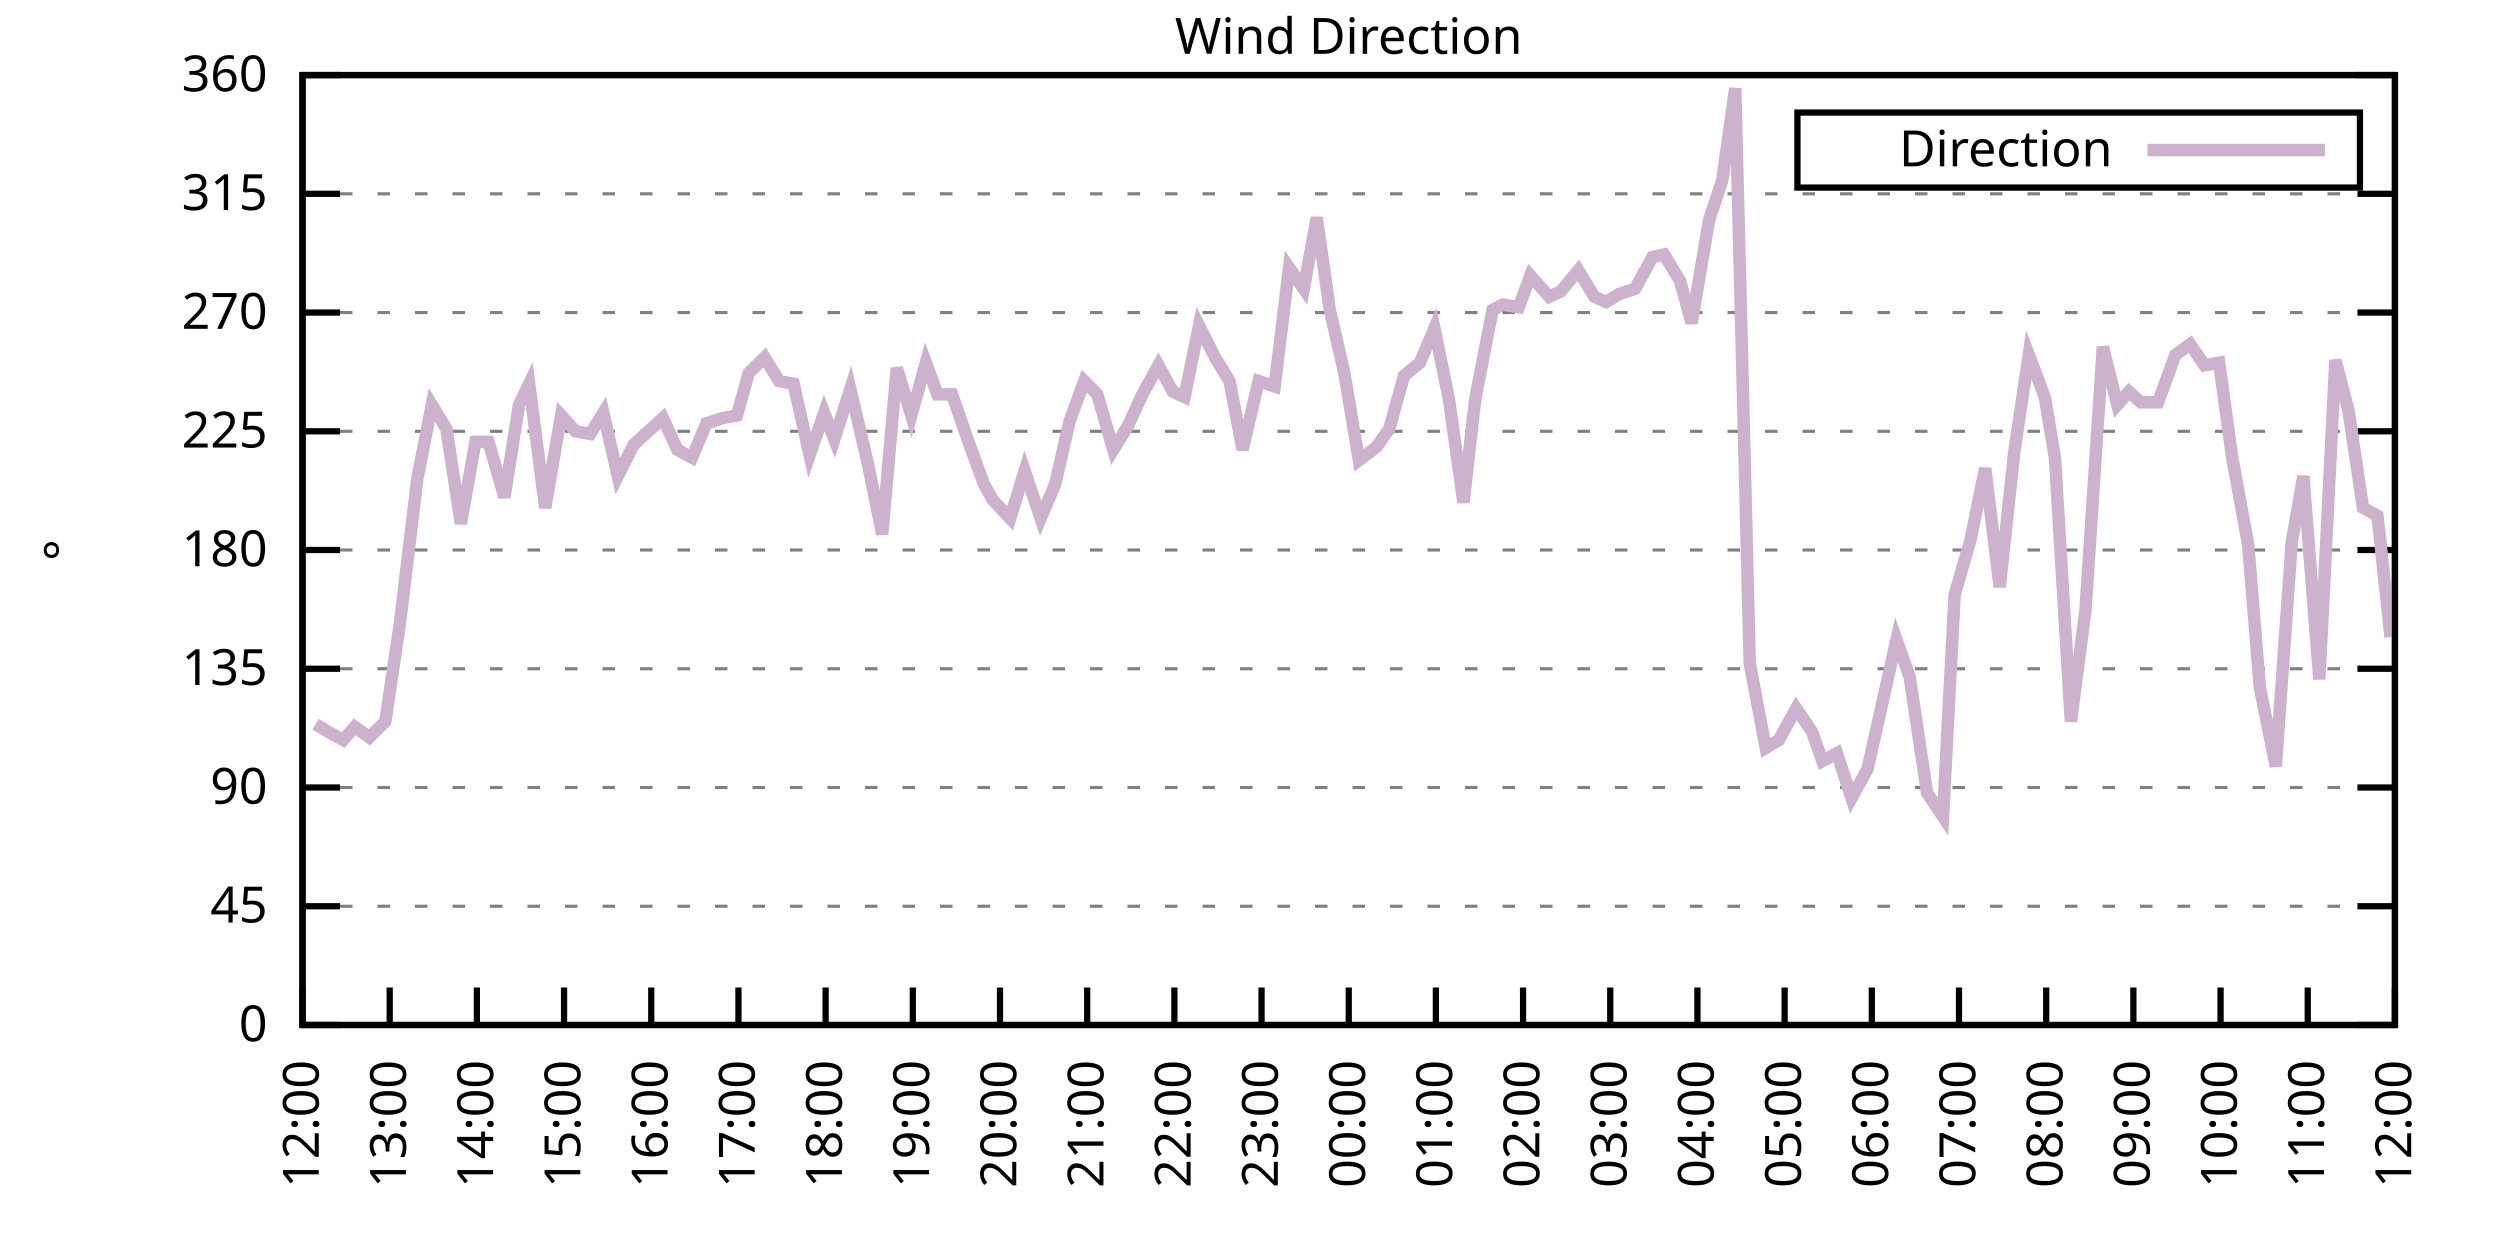
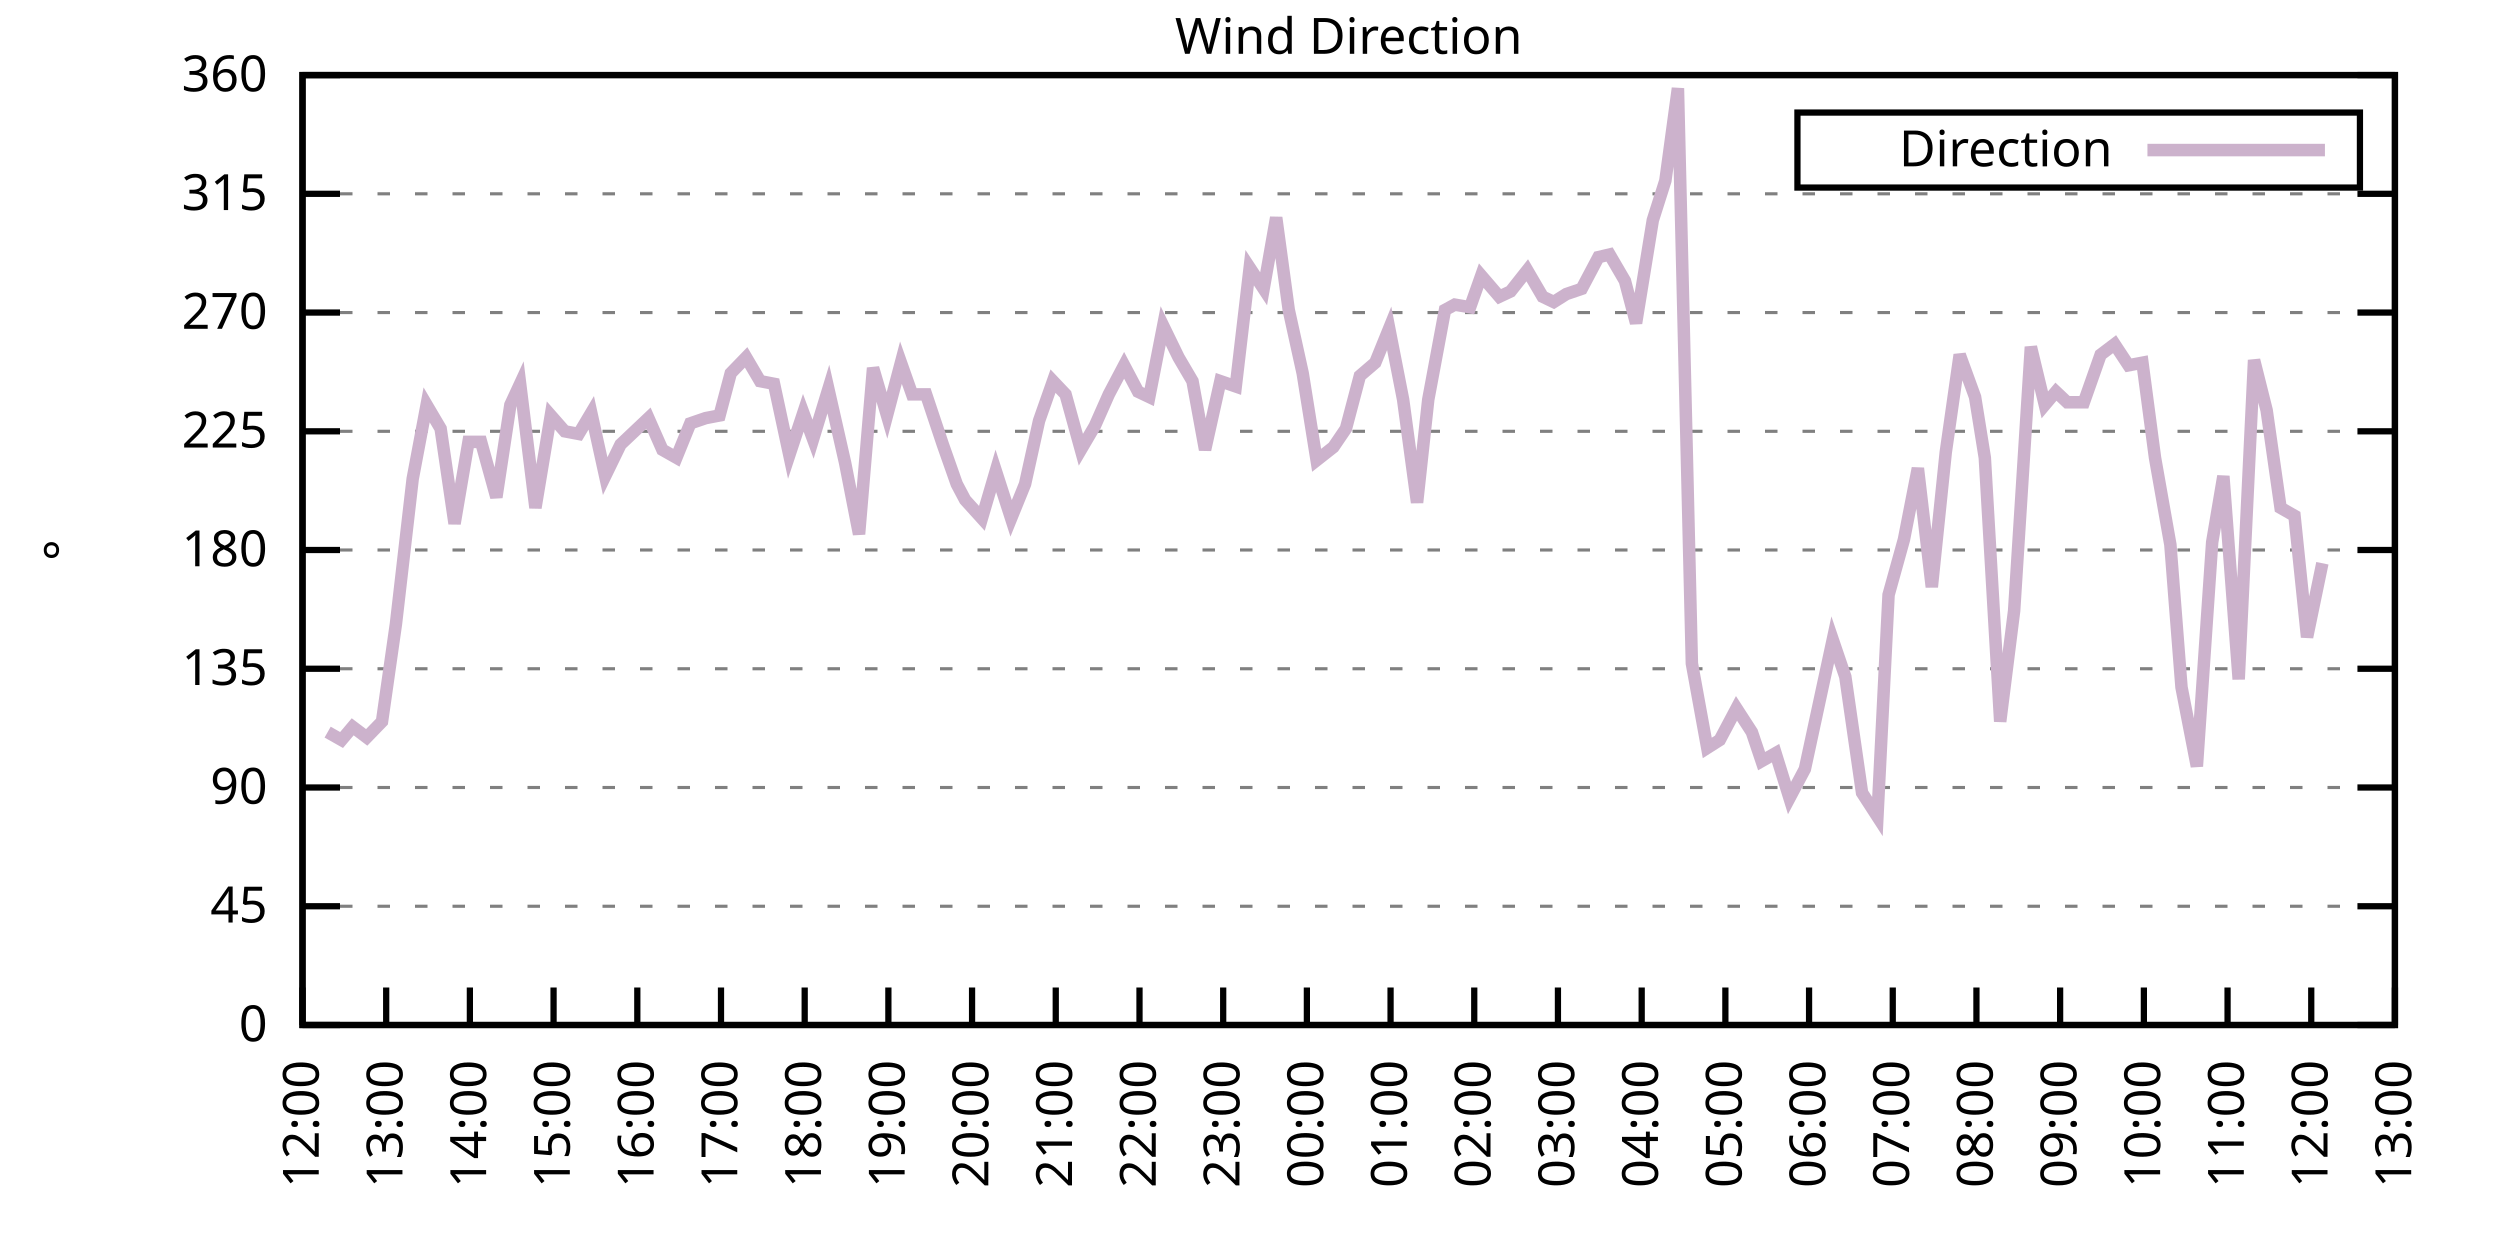
<svg xmlns="http://www.w3.org/2000/svg" xmlns:xlink="http://www.w3.org/1999/xlink" width="400" height="200" viewBox="0 0 400 200">
  <g id="gnuplot_canvas">
    <rect x="0" y="0" width="400" height="200" fill="none" />
    <defs>
      <circle id="gpDot" r="0.5" stroke-width="0.5" stroke="currentColor" />
      <path id="gpPt0" stroke-width="0.333" stroke="currentColor" d="M-1,0 h2 M0,-1 v2" />
      <path id="gpPt1" stroke-width="0.333" stroke="currentColor" d="M-1,-1 L1,1 M1,-1 L-1,1" />
      <path id="gpPt2" stroke-width="0.333" stroke="currentColor" d="M-1,0 L1,0 M0,-1 L0,1 M-1,-1 L1,1 M-1,1 L1,-1" />
      <rect id="gpPt3" stroke-width="0.333" stroke="currentColor" x="-1" y="-1" width="2" height="2" />
      <rect id="gpPt4" stroke-width="0.333" stroke="currentColor" fill="currentColor" x="-1" y="-1" width="2" height="2" />
      <circle id="gpPt5" stroke-width="0.333" stroke="currentColor" cx="0" cy="0" r="1" />
      <use xlink:href="#gpPt5" id="gpPt6" fill="currentColor" stroke="none" />
      <path id="gpPt7" stroke-width="0.333" stroke="currentColor" d="M0,-1.33 L-1.33,0.67 L1.33,0.67 z" />
      <use xlink:href="#gpPt7" id="gpPt8" fill="currentColor" stroke="none" />
      <use xlink:href="#gpPt7" id="gpPt9" stroke="currentColor" transform="rotate(180)" />
      <use xlink:href="#gpPt9" id="gpPt10" fill="currentColor" stroke="none" />
      <use xlink:href="#gpPt3" id="gpPt11" stroke="currentColor" transform="rotate(45)" />
      <use xlink:href="#gpPt11" id="gpPt12" fill="currentColor" stroke="none" />
      <path id="gpPt13" stroke-width="0.333" stroke="currentColor" d="M0,1.330 L1.265,0.411 L0.782,-1.067 L-0.782,-1.076 L-1.265,0.411 z" />
      <use xlink:href="#gpPt13" id="gpPt14" fill="currentColor" stroke="none" />
      <filter id="textbox" filterUnits="objectBoundingBox" x="0" y="0" height="1" width="1">
        <feFlood flood-color="white" flood-opacity="1" result="bgnd" />
        <feComposite in="SourceGraphic" in2="bgnd" operator="atop" />
      </filter>
      <filter id="greybox" filterUnits="objectBoundingBox" x="0" y="0" height="1" width="1">
        <feFlood flood-color="lightgrey" flood-opacity="1" result="grey" />
        <feComposite in="SourceGraphic" in2="grey" operator="atop" />
      </filter>
    </defs>
    <g fill="none" color="white" stroke="currentColor" stroke-width="1.00" stroke-linecap="butt" stroke-linejoin="miter">
</g>
    <g fill="none" color="black" stroke="currentColor" stroke-width="1.00" stroke-linecap="butt" stroke-linejoin="miter">
      <g stroke="none" shape-rendering="crispEdges">
        <polygon fill="rgb(255, 255, 255)" points="48.40,164.00 383.18,164.00 383.18,12.02 48.40,12.02 " />
      </g>
    </g>
    <g fill="none" color="black" stroke="currentColor" stroke-width="1.00" stroke-linecap="butt" stroke-linejoin="miter">
</g>
    <g fill="none" color="black" stroke="black" stroke-width="0.50" stroke-linecap="butt" stroke-linejoin="miter">
</g>
    <g fill="none" color="gray" stroke="currentColor" stroke-width="0.50" stroke-linecap="butt" stroke-linejoin="miter">
      <path stroke="gray" stroke-dasharray="2,4" class="gridline" d="M48.40,164.00 L383.19,164.00  " />
    </g>
    <g fill="none" color="gray" stroke="gray" stroke-width="1.00" stroke-linecap="butt" stroke-linejoin="miter">
</g>
    <g fill="none" color="black" stroke="currentColor" stroke-width="1.00" stroke-linecap="butt" stroke-linejoin="miter">
      <path stroke="black" d="M48.40,164.00 L54.40,164.00 M383.19,164.00 L377.19,164.00  " />
      <g transform="translate(42.80,166.60)" stroke="none" fill="black" font-family="Sans" font-size="8.00" text-anchor="end">
        <text>
          <tspan font-family="Sans"> 0</tspan>
        </text>
      </g>
    </g>
    <g fill="none" color="black" stroke="currentColor" stroke-width="1.00" stroke-linecap="butt" stroke-linejoin="miter">
</g>
    <g fill="none" color="black" stroke="black" stroke-width="0.50" stroke-linecap="butt" stroke-linejoin="miter">
</g>
    <g fill="none" color="gray" stroke="currentColor" stroke-width="0.50" stroke-linecap="butt" stroke-linejoin="miter">
      <path stroke="gray" stroke-dasharray="2,4" class="gridline" d="M48.40,145.00 L383.19,145.00  " />
    </g>
    <g fill="none" color="gray" stroke="gray" stroke-width="1.00" stroke-linecap="butt" stroke-linejoin="miter">
</g>
    <g fill="none" color="black" stroke="currentColor" stroke-width="1.00" stroke-linecap="butt" stroke-linejoin="miter">
      <path stroke="black" d="M48.40,145.00 L54.40,145.00 M383.19,145.00 L377.19,145.00  " />
      <g transform="translate(42.80,147.60)" stroke="none" fill="black" font-family="Sans" font-size="8.00" text-anchor="end">
        <text>
          <tspan font-family="Sans"> 45</tspan>
        </text>
      </g>
    </g>
    <g fill="none" color="black" stroke="currentColor" stroke-width="1.00" stroke-linecap="butt" stroke-linejoin="miter">
</g>
    <g fill="none" color="black" stroke="black" stroke-width="0.50" stroke-linecap="butt" stroke-linejoin="miter">
</g>
    <g fill="none" color="gray" stroke="currentColor" stroke-width="0.50" stroke-linecap="butt" stroke-linejoin="miter">
      <path stroke="gray" stroke-dasharray="2,4" class="gridline" d="M48.40,126.00 L383.19,126.00  " />
    </g>
    <g fill="none" color="gray" stroke="gray" stroke-width="1.00" stroke-linecap="butt" stroke-linejoin="miter">
</g>
    <g fill="none" color="black" stroke="currentColor" stroke-width="1.00" stroke-linecap="butt" stroke-linejoin="miter">
      <path stroke="black" d="M48.40,126.00 L54.40,126.00 M383.19,126.00 L377.19,126.00  " />
      <g transform="translate(42.80,128.60)" stroke="none" fill="black" font-family="Sans" font-size="8.00" text-anchor="end">
        <text>
          <tspan font-family="Sans"> 90</tspan>
        </text>
      </g>
    </g>
    <g fill="none" color="black" stroke="currentColor" stroke-width="1.00" stroke-linecap="butt" stroke-linejoin="miter">
</g>
    <g fill="none" color="black" stroke="black" stroke-width="0.50" stroke-linecap="butt" stroke-linejoin="miter">
</g>
    <g fill="none" color="gray" stroke="currentColor" stroke-width="0.50" stroke-linecap="butt" stroke-linejoin="miter">
      <path stroke="gray" stroke-dasharray="2,4" class="gridline" d="M48.40,107.00 L383.19,107.00  " />
    </g>
    <g fill="none" color="gray" stroke="gray" stroke-width="1.00" stroke-linecap="butt" stroke-linejoin="miter">
</g>
    <g fill="none" color="black" stroke="currentColor" stroke-width="1.00" stroke-linecap="butt" stroke-linejoin="miter">
      <path stroke="black" d="M48.40,107.00 L54.40,107.00 M383.19,107.00 L377.19,107.00  " />
      <g transform="translate(42.80,109.60)" stroke="none" fill="black" font-family="Sans" font-size="8.00" text-anchor="end">
        <text>
          <tspan font-family="Sans"> 135</tspan>
        </text>
      </g>
    </g>
    <g fill="none" color="black" stroke="currentColor" stroke-width="1.00" stroke-linecap="butt" stroke-linejoin="miter">
</g>
    <g fill="none" color="black" stroke="black" stroke-width="0.50" stroke-linecap="butt" stroke-linejoin="miter">
</g>
    <g fill="none" color="gray" stroke="currentColor" stroke-width="0.50" stroke-linecap="butt" stroke-linejoin="miter">
      <path stroke="gray" stroke-dasharray="2,4" class="gridline" d="M48.40,88.00 L383.19,88.00  " />
    </g>
    <g fill="none" color="gray" stroke="gray" stroke-width="1.00" stroke-linecap="butt" stroke-linejoin="miter">
</g>
    <g fill="none" color="black" stroke="currentColor" stroke-width="1.00" stroke-linecap="butt" stroke-linejoin="miter">
      <path stroke="black" d="M48.40,88.00 L54.40,88.00 M383.19,88.00 L377.19,88.00  " />
      <g transform="translate(42.80,90.60)" stroke="none" fill="black" font-family="Sans" font-size="8.00" text-anchor="end">
        <text>
          <tspan font-family="Sans"> 180</tspan>
        </text>
      </g>
    </g>
    <g fill="none" color="black" stroke="currentColor" stroke-width="1.00" stroke-linecap="butt" stroke-linejoin="miter">
</g>
    <g fill="none" color="black" stroke="black" stroke-width="0.50" stroke-linecap="butt" stroke-linejoin="miter">
</g>
    <g fill="none" color="gray" stroke="currentColor" stroke-width="0.50" stroke-linecap="butt" stroke-linejoin="miter">
      <path stroke="gray" stroke-dasharray="2,4" class="gridline" d="M48.40,69.01 L383.19,69.01  " />
    </g>
    <g fill="none" color="gray" stroke="gray" stroke-width="1.00" stroke-linecap="butt" stroke-linejoin="miter">
</g>
    <g fill="none" color="black" stroke="currentColor" stroke-width="1.00" stroke-linecap="butt" stroke-linejoin="miter">
      <path stroke="black" d="M48.40,69.01 L54.40,69.01 M383.19,69.01 L377.19,69.01  " />
      <g transform="translate(42.80,71.61)" stroke="none" fill="black" font-family="Sans" font-size="8.00" text-anchor="end">
        <text>
          <tspan font-family="Sans"> 225</tspan>
        </text>
      </g>
    </g>
    <g fill="none" color="black" stroke="currentColor" stroke-width="1.00" stroke-linecap="butt" stroke-linejoin="miter">
</g>
    <g fill="none" color="black" stroke="black" stroke-width="0.50" stroke-linecap="butt" stroke-linejoin="miter">
</g>
    <g fill="none" color="gray" stroke="currentColor" stroke-width="0.50" stroke-linecap="butt" stroke-linejoin="miter">
      <path stroke="gray" stroke-dasharray="2,4" class="gridline" d="M48.40,50.01 L383.19,50.01  " />
    </g>
    <g fill="none" color="gray" stroke="gray" stroke-width="1.00" stroke-linecap="butt" stroke-linejoin="miter">
</g>
    <g fill="none" color="black" stroke="currentColor" stroke-width="1.00" stroke-linecap="butt" stroke-linejoin="miter">
      <path stroke="black" d="M48.40,50.01 L54.40,50.01 M383.19,50.01 L377.19,50.01  " />
      <g transform="translate(42.80,52.61)" stroke="none" fill="black" font-family="Sans" font-size="8.00" text-anchor="end">
        <text>
          <tspan font-family="Sans"> 270</tspan>
        </text>
      </g>
    </g>
    <g fill="none" color="black" stroke="currentColor" stroke-width="1.00" stroke-linecap="butt" stroke-linejoin="miter">
</g>
    <g fill="none" color="black" stroke="black" stroke-width="0.50" stroke-linecap="butt" stroke-linejoin="miter">
</g>
    <g fill="none" color="gray" stroke="currentColor" stroke-width="0.50" stroke-linecap="butt" stroke-linejoin="miter">
      <path stroke="gray" stroke-dasharray="2,4" class="gridline" d="M48.40,31.01 L383.19,31.01  " />
    </g>
    <g fill="none" color="gray" stroke="gray" stroke-width="1.00" stroke-linecap="butt" stroke-linejoin="miter">
</g>
    <g fill="none" color="black" stroke="currentColor" stroke-width="1.00" stroke-linecap="butt" stroke-linejoin="miter">
      <path stroke="black" d="M48.40,31.01 L54.40,31.01 M383.19,31.01 L377.19,31.01  " />
      <g transform="translate(42.80,33.61)" stroke="none" fill="black" font-family="Sans" font-size="8.00" text-anchor="end">
        <text>
          <tspan font-family="Sans"> 315</tspan>
        </text>
      </g>
    </g>
    <g fill="none" color="black" stroke="currentColor" stroke-width="1.00" stroke-linecap="butt" stroke-linejoin="miter">
</g>
    <g fill="none" color="black" stroke="black" stroke-width="0.50" stroke-linecap="butt" stroke-linejoin="miter">
</g>
    <g fill="none" color="gray" stroke="currentColor" stroke-width="0.50" stroke-linecap="butt" stroke-linejoin="miter">
      <path stroke="gray" stroke-dasharray="2,4" class="gridline" d="M48.40,12.01 L383.19,12.01  " />
    </g>
    <g fill="none" color="gray" stroke="gray" stroke-width="1.00" stroke-linecap="butt" stroke-linejoin="miter">
</g>
    <g fill="none" color="black" stroke="currentColor" stroke-width="1.00" stroke-linecap="butt" stroke-linejoin="miter">
      <path stroke="black" d="M48.40,12.01 L54.40,12.01 M383.19,12.01 L377.19,12.01  " />
      <g transform="translate(42.80,14.61)" stroke="none" fill="black" font-family="Sans" font-size="8.00" text-anchor="end">
        <text>
          <tspan font-family="Sans"> 360</tspan>
        </text>
      </g>
    </g>
    <g fill="none" color="black" stroke="currentColor" stroke-width="1.00" stroke-linecap="butt" stroke-linejoin="miter">
      <path stroke="black" d="M48.40,164.00 L48.40,158.00  " />
      <g transform="translate(51.00,169.60) rotate(270.00)" stroke="none" fill="black" font-family="Sans" font-size="8.00" text-anchor="end">
        <text>
          <tspan font-family="Sans">12:00</tspan>
        </text>
      </g>
    </g>
    <g fill="none" color="black" stroke="currentColor" stroke-width="1.00" stroke-linecap="butt" stroke-linejoin="miter">
-       <path stroke="black" d="M62.35,164.00 L62.35,158.00  " />
-       <g transform="translate(64.95,169.60) rotate(270.00)" stroke="none" fill="black" font-family="Sans" font-size="8.00" text-anchor="end">
+       <path stroke="black" d="M61.79,164.00 L61.79,158.00  " />
+       <g transform="translate(64.39,169.60) rotate(270.00)" stroke="none" fill="black" font-family="Sans" font-size="8.00" text-anchor="end">
        <text>
          <tspan font-family="Sans">13:00</tspan>
        </text>
      </g>
    </g>
    <g fill="none" color="black" stroke="currentColor" stroke-width="1.00" stroke-linecap="butt" stroke-linejoin="miter">
-       <path stroke="black" d="M76.30,164.00 L76.30,158.00  " />
-       <g transform="translate(78.90,169.60) rotate(270.00)" stroke="none" fill="black" font-family="Sans" font-size="8.00" text-anchor="end">
+       <path stroke="black" d="M75.18,164.00 L75.18,158.00  " />
+       <g transform="translate(77.78,169.60) rotate(270.00)" stroke="none" fill="black" font-family="Sans" font-size="8.00" text-anchor="end">
        <text>
          <tspan font-family="Sans">14:00</tspan>
        </text>
      </g>
    </g>
    <g fill="none" color="black" stroke="currentColor" stroke-width="1.00" stroke-linecap="butt" stroke-linejoin="miter">
-       <path stroke="black" d="M90.25,164.00 L90.25,158.00  " />
-       <g transform="translate(92.85,169.60) rotate(270.00)" stroke="none" fill="black" font-family="Sans" font-size="8.00" text-anchor="end">
+       <path stroke="black" d="M88.57,164.00 L88.57,158.00  " />
+       <g transform="translate(91.17,169.60) rotate(270.00)" stroke="none" fill="black" font-family="Sans" font-size="8.00" text-anchor="end">
        <text>
          <tspan font-family="Sans">15:00</tspan>
        </text>
      </g>
    </g>
    <g fill="none" color="black" stroke="currentColor" stroke-width="1.00" stroke-linecap="butt" stroke-linejoin="miter">
-       <path stroke="black" d="M104.20,164.00 L104.20,158.00  " />
-       <g transform="translate(106.80,169.60) rotate(270.00)" stroke="none" fill="black" font-family="Sans" font-size="8.00" text-anchor="end">
+       <path stroke="black" d="M101.97,164.00 L101.97,158.00  " />
+       <g transform="translate(104.57,169.60) rotate(270.00)" stroke="none" fill="black" font-family="Sans" font-size="8.00" text-anchor="end">
        <text>
          <tspan font-family="Sans">16:00</tspan>
        </text>
      </g>
    </g>
    <g fill="none" color="black" stroke="currentColor" stroke-width="1.00" stroke-linecap="butt" stroke-linejoin="miter">
-       <path stroke="black" d="M118.15,164.00 L118.15,158.00  " />
-       <g transform="translate(120.75,169.60) rotate(270.00)" stroke="none" fill="black" font-family="Sans" font-size="8.00" text-anchor="end">
+       <path stroke="black" d="M115.36,164.00 L115.36,158.00  " />
+       <g transform="translate(117.96,169.60) rotate(270.00)" stroke="none" fill="black" font-family="Sans" font-size="8.00" text-anchor="end">
        <text>
          <tspan font-family="Sans">17:00</tspan>
        </text>
      </g>
    </g>
    <g fill="none" color="black" stroke="currentColor" stroke-width="1.00" stroke-linecap="butt" stroke-linejoin="miter">
-       <path stroke="black" d="M132.10,164.00 L132.10,158.00  " />
-       <g transform="translate(134.70,169.60) rotate(270.00)" stroke="none" fill="black" font-family="Sans" font-size="8.00" text-anchor="end">
+       <path stroke="black" d="M128.75,164.00 L128.75,158.00  " />
+       <g transform="translate(131.35,169.60) rotate(270.00)" stroke="none" fill="black" font-family="Sans" font-size="8.00" text-anchor="end">
        <text>
          <tspan font-family="Sans">18:00</tspan>
        </text>
      </g>
    </g>
    <g fill="none" color="black" stroke="currentColor" stroke-width="1.00" stroke-linecap="butt" stroke-linejoin="miter">
-       <path stroke="black" d="M146.05,164.00 L146.05,158.00  " />
-       <g transform="translate(148.65,169.60) rotate(270.00)" stroke="none" fill="black" font-family="Sans" font-size="8.00" text-anchor="end">
+       <path stroke="black" d="M142.14,164.00 L142.14,158.00  " />
+       <g transform="translate(144.74,169.60) rotate(270.00)" stroke="none" fill="black" font-family="Sans" font-size="8.00" text-anchor="end">
        <text>
          <tspan font-family="Sans">19:00</tspan>
        </text>
      </g>
    </g>
    <g fill="none" color="black" stroke="currentColor" stroke-width="1.00" stroke-linecap="butt" stroke-linejoin="miter">
-       <path stroke="black" d="M160.00,164.00 L160.00,158.00  " />
-       <g transform="translate(162.60,169.60) rotate(270.00)" stroke="none" fill="black" font-family="Sans" font-size="8.00" text-anchor="end">
+       <path stroke="black" d="M155.53,164.00 L155.53,158.00  " />
+       <g transform="translate(158.13,169.60) rotate(270.00)" stroke="none" fill="black" font-family="Sans" font-size="8.00" text-anchor="end">
        <text>
          <tspan font-family="Sans">20:00</tspan>
        </text>
      </g>
    </g>
    <g fill="none" color="black" stroke="currentColor" stroke-width="1.00" stroke-linecap="butt" stroke-linejoin="miter">
-       <path stroke="black" d="M173.95,164.00 L173.95,158.00  " />
-       <g transform="translate(176.55,169.60) rotate(270.00)" stroke="none" fill="black" font-family="Sans" font-size="8.00" text-anchor="end">
+       <path stroke="black" d="M168.92,164.00 L168.92,158.00  " />
+       <g transform="translate(171.52,169.60) rotate(270.00)" stroke="none" fill="black" font-family="Sans" font-size="8.00" text-anchor="end">
        <text>
          <tspan font-family="Sans">21:00</tspan>
        </text>
      </g>
    </g>
    <g fill="none" color="black" stroke="currentColor" stroke-width="1.00" stroke-linecap="butt" stroke-linejoin="miter">
-       <path stroke="black" d="M187.90,164.00 L187.90,158.00  " />
-       <g transform="translate(190.50,169.60) rotate(270.00)" stroke="none" fill="black" font-family="Sans" font-size="8.00" text-anchor="end">
+       <path stroke="black" d="M182.32,164.00 L182.32,158.00  " />
+       <g transform="translate(184.92,169.60) rotate(270.00)" stroke="none" fill="black" font-family="Sans" font-size="8.00" text-anchor="end">
        <text>
          <tspan font-family="Sans">22:00</tspan>
        </text>
      </g>
    </g>
    <g fill="none" color="black" stroke="currentColor" stroke-width="1.00" stroke-linecap="butt" stroke-linejoin="miter">
-       <path stroke="black" d="M201.85,164.00 L201.85,158.00  " />
-       <g transform="translate(204.45,169.60) rotate(270.00)" stroke="none" fill="black" font-family="Sans" font-size="8.00" text-anchor="end">
+       <path stroke="black" d="M195.71,164.00 L195.71,158.00  " />
+       <g transform="translate(198.31,169.60) rotate(270.00)" stroke="none" fill="black" font-family="Sans" font-size="8.00" text-anchor="end">
        <text>
          <tspan font-family="Sans">23:00</tspan>
        </text>
      </g>
    </g>
    <g fill="none" color="black" stroke="currentColor" stroke-width="1.00" stroke-linecap="butt" stroke-linejoin="miter">
-       <path stroke="black" d="M215.80,164.00 L215.80,158.00  " />
-       <g transform="translate(218.40,169.60) rotate(270.00)" stroke="none" fill="black" font-family="Sans" font-size="8.00" text-anchor="end">
+       <path stroke="black" d="M209.10,164.00 L209.10,158.00  " />
+       <g transform="translate(211.70,169.60) rotate(270.00)" stroke="none" fill="black" font-family="Sans" font-size="8.00" text-anchor="end">
        <text>
          <tspan font-family="Sans">00:00</tspan>
        </text>
      </g>
    </g>
    <g fill="none" color="black" stroke="currentColor" stroke-width="1.00" stroke-linecap="butt" stroke-linejoin="miter">
-       <path stroke="black" d="M229.74,164.00 L229.74,158.00  " />
-       <g transform="translate(232.34,169.60) rotate(270.00)" stroke="none" fill="black" font-family="Sans" font-size="8.00" text-anchor="end">
+       <path stroke="black" d="M222.49,164.00 L222.49,158.00  " />
+       <g transform="translate(225.09,169.60) rotate(270.00)" stroke="none" fill="black" font-family="Sans" font-size="8.00" text-anchor="end">
        <text>
          <tspan font-family="Sans">01:00</tspan>
        </text>
      </g>
    </g>
    <g fill="none" color="black" stroke="currentColor" stroke-width="1.00" stroke-linecap="butt" stroke-linejoin="miter">
-       <path stroke="black" d="M243.69,164.00 L243.69,158.00  " />
-       <g transform="translate(246.29,169.60) rotate(270.00)" stroke="none" fill="black" font-family="Sans" font-size="8.00" text-anchor="end">
+       <path stroke="black" d="M235.88,164.00 L235.88,158.00  " />
+       <g transform="translate(238.48,169.60) rotate(270.00)" stroke="none" fill="black" font-family="Sans" font-size="8.00" text-anchor="end">
        <text>
          <tspan font-family="Sans">02:00</tspan>
        </text>
      </g>
    </g>
    <g fill="none" color="black" stroke="currentColor" stroke-width="1.00" stroke-linecap="butt" stroke-linejoin="miter">
-       <path stroke="black" d="M257.64,164.00 L257.64,158.00  " />
-       <g transform="translate(260.24,169.60) rotate(270.00)" stroke="none" fill="black" font-family="Sans" font-size="8.00" text-anchor="end">
+       <path stroke="black" d="M249.27,164.00 L249.27,158.00  " />
+       <g transform="translate(251.87,169.60) rotate(270.00)" stroke="none" fill="black" font-family="Sans" font-size="8.00" text-anchor="end">
        <text>
          <tspan font-family="Sans">03:00</tspan>
        </text>
      </g>
    </g>
    <g fill="none" color="black" stroke="currentColor" stroke-width="1.00" stroke-linecap="butt" stroke-linejoin="miter">
-       <path stroke="black" d="M271.59,164.00 L271.59,158.00  " />
-       <g transform="translate(274.19,169.60) rotate(270.00)" stroke="none" fill="black" font-family="Sans" font-size="8.00" text-anchor="end">
+       <path stroke="black" d="M262.67,164.00 L262.67,158.00  " />
+       <g transform="translate(265.27,169.60) rotate(270.00)" stroke="none" fill="black" font-family="Sans" font-size="8.00" text-anchor="end">
        <text>
          <tspan font-family="Sans">04:00</tspan>
        </text>
      </g>
    </g>
    <g fill="none" color="black" stroke="currentColor" stroke-width="1.00" stroke-linecap="butt" stroke-linejoin="miter">
-       <path stroke="black" d="M285.54,164.00 L285.54,158.00  " />
-       <g transform="translate(288.14,169.60) rotate(270.00)" stroke="none" fill="black" font-family="Sans" font-size="8.00" text-anchor="end">
+       <path stroke="black" d="M276.06,164.00 L276.06,158.00  " />
+       <g transform="translate(278.66,169.60) rotate(270.00)" stroke="none" fill="black" font-family="Sans" font-size="8.00" text-anchor="end">
        <text>
          <tspan font-family="Sans">05:00</tspan>
        </text>
      </g>
    </g>
    <g fill="none" color="black" stroke="currentColor" stroke-width="1.00" stroke-linecap="butt" stroke-linejoin="miter">
-       <path stroke="black" d="M299.49,164.00 L299.49,158.00  " />
-       <g transform="translate(302.09,169.60) rotate(270.00)" stroke="none" fill="black" font-family="Sans" font-size="8.00" text-anchor="end">
+       <path stroke="black" d="M289.45,164.00 L289.45,158.00  " />
+       <g transform="translate(292.05,169.60) rotate(270.00)" stroke="none" fill="black" font-family="Sans" font-size="8.00" text-anchor="end">
        <text>
          <tspan font-family="Sans">06:00</tspan>
        </text>
      </g>
    </g>
    <g fill="none" color="black" stroke="currentColor" stroke-width="1.00" stroke-linecap="butt" stroke-linejoin="miter">
-       <path stroke="black" d="M313.44,164.00 L313.44,158.00  " />
-       <g transform="translate(316.04,169.60) rotate(270.00)" stroke="none" fill="black" font-family="Sans" font-size="8.00" text-anchor="end">
+       <path stroke="black" d="M302.84,164.00 L302.84,158.00  " />
+       <g transform="translate(305.44,169.60) rotate(270.00)" stroke="none" fill="black" font-family="Sans" font-size="8.00" text-anchor="end">
        <text>
          <tspan font-family="Sans">07:00</tspan>
        </text>
      </g>
    </g>
    <g fill="none" color="black" stroke="currentColor" stroke-width="1.00" stroke-linecap="butt" stroke-linejoin="miter">
-       <path stroke="black" d="M327.39,164.00 L327.39,158.00  " />
-       <g transform="translate(329.99,169.60) rotate(270.00)" stroke="none" fill="black" font-family="Sans" font-size="8.00" text-anchor="end">
+       <path stroke="black" d="M316.23,164.00 L316.23,158.00  " />
+       <g transform="translate(318.83,169.60) rotate(270.00)" stroke="none" fill="black" font-family="Sans" font-size="8.00" text-anchor="end">
        <text>
          <tspan font-family="Sans">08:00</tspan>
        </text>
      </g>
    </g>
    <g fill="none" color="black" stroke="currentColor" stroke-width="1.00" stroke-linecap="butt" stroke-linejoin="miter">
-       <path stroke="black" d="M341.34,164.00 L341.34,158.00  " />
-       <g transform="translate(343.94,169.60) rotate(270.00)" stroke="none" fill="black" font-family="Sans" font-size="8.00" text-anchor="end">
+       <path stroke="black" d="M329.62,164.00 L329.62,158.00  " />
+       <g transform="translate(332.22,169.60) rotate(270.00)" stroke="none" fill="black" font-family="Sans" font-size="8.00" text-anchor="end">
        <text>
          <tspan font-family="Sans">09:00</tspan>
        </text>
      </g>
    </g>
    <g fill="none" color="black" stroke="currentColor" stroke-width="1.00" stroke-linecap="butt" stroke-linejoin="miter">
-       <path stroke="black" d="M355.29,164.00 L355.29,158.00  " />
-       <g transform="translate(357.89,169.60) rotate(270.00)" stroke="none" fill="black" font-family="Sans" font-size="8.00" text-anchor="end">
+       <path stroke="black" d="M343.02,164.00 L343.02,158.00  " />
+       <g transform="translate(345.62,169.60) rotate(270.00)" stroke="none" fill="black" font-family="Sans" font-size="8.00" text-anchor="end">
        <text>
          <tspan font-family="Sans">10:00</tspan>
        </text>
      </g>
    </g>
    <g fill="none" color="black" stroke="currentColor" stroke-width="1.00" stroke-linecap="butt" stroke-linejoin="miter">
-       <path stroke="black" d="M369.24,164.00 L369.24,158.00  " />
-       <g transform="translate(371.84,169.60) rotate(270.00)" stroke="none" fill="black" font-family="Sans" font-size="8.00" text-anchor="end">
+       <path stroke="black" d="M356.41,164.00 L356.41,158.00  " />
+       <g transform="translate(359.01,169.60) rotate(270.00)" stroke="none" fill="black" font-family="Sans" font-size="8.00" text-anchor="end">
        <text>
          <tspan font-family="Sans">11:00</tspan>
+         </text>
+       </g>
+     </g>
+     <g fill="none" color="black" stroke="currentColor" stroke-width="1.00" stroke-linecap="butt" stroke-linejoin="miter">
+       <path stroke="black" d="M369.80,164.00 L369.80,158.00  " />
+       <g transform="translate(372.40,169.60) rotate(270.00)" stroke="none" fill="black" font-family="Sans" font-size="8.00" text-anchor="end">
+         <text>
+           <tspan font-family="Sans">12:00</tspan>
        </text>
      </g>
    </g>
    <g fill="none" color="black" stroke="currentColor" stroke-width="1.00" stroke-linecap="butt" stroke-linejoin="miter">
      <path stroke="black" d="M383.19,164.00 L383.19,158.00  " />
      <g transform="translate(385.79,169.60) rotate(270.00)" stroke="none" fill="black" font-family="Sans" font-size="8.00" text-anchor="end">
        <text>
-           <tspan font-family="Sans">12:00</tspan>
+           <tspan font-family="Sans">13:00</tspan>
        </text>
      </g>
    </g>
    <g fill="none" color="black" stroke="currentColor" stroke-width="1.00" stroke-linecap="butt" stroke-linejoin="miter">
</g>
    <g fill="none" color="black" stroke="currentColor" stroke-width="1.00" stroke-linecap="butt" stroke-linejoin="miter">
      <path stroke="black" d="M48.40,12.01 L48.40,164.00 L383.19,164.00 L383.19,12.01 L48.40,12.01 Z  " />
    </g>
    <g fill="none" color="black" stroke="currentColor" stroke-width="1.00" stroke-linecap="butt" stroke-linejoin="miter">
</g>
    <g fill="none" color="black" stroke="currentColor" stroke-width="1.00" stroke-linecap="butt" stroke-linejoin="miter">
      <path stroke="black" d="M287.59,30.01 L287.59,18.01 L377.59,18.01 L377.59,30.01 L287.59,30.01 Z  " />
    </g>
    <g id="Wind_direction_plot_1">
      <g fill="none" color="white" stroke="black" stroke-width="2.00" stroke-linecap="butt" stroke-linejoin="miter">
</g>
      <g fill="none" color="black" stroke="currentColor" stroke-width="2.00" stroke-linecap="butt" stroke-linejoin="miter">
        <g transform="translate(337.99,26.61)" stroke="none" fill="black" font-family="Sans" font-size="8.00" text-anchor="end">
          <text>
            <tspan font-family="Sans">Direction</tspan>
          </text>
        </g>
      </g>
      <g fill="none" color="black" stroke="currentColor" stroke-width="2.00" stroke-linecap="butt" stroke-linejoin="miter">
-         <path stroke="rgb(204, 178, 204)" d="M343.59,24.01 L371.99,24.01 M50.49,115.87 L52.58,117.14 L54.91,118.40 L56.77,116.29 L59.09,117.98 L61.65,115.45   L63.98,99.83 L66.77,76.61 L69.09,64.78 L71.42,68.58 L73.74,83.78 L76.07,70.70 L78.16,70.70 L80.72,79.56   L83.04,64.78 L84.67,61.41 L87.23,81.25 L89.78,66.47 L92.11,69.01 L94.43,69.43 L96.53,66.05 L98.85,76.18   L101.41,71.12 L103.73,69.01 L106.06,66.90 L108.38,71.96 L110.71,73.23 L113.03,67.74 L115.59,66.90 L117.92,66.47   L119.78,59.72 L122.33,57.18 L124.66,60.98 L126.98,61.41 L129.54,72.81 L131.87,66.05 L133.49,70.27 L136.05,62.25   L138.84,74.07 L141.16,85.47 L143.49,58.87 L145.81,66.47 L148.14,58.03 L150.00,63.10 L152.32,63.10 L155.11,71.12   L157.44,77.45 L158.83,79.98 L161.62,82.94 L163.95,75.34 L166.51,82.94 L168.83,77.45 L171.16,67.32 L173.48,60.98   L175.57,63.10 L178.13,71.96 L180.46,68.16 L182.78,63.10 L185.34,58.45 L187.66,62.67 L189.52,63.52 L191.85,52.12   L194.41,57.18 L196.73,60.98 L198.82,71.96 L201.38,60.98 L203.94,61.83 L206.26,42.83 L208.59,46.21 L210.68,34.81   L212.77,49.59 L215.10,59.72 L217.42,73.65 L220.21,71.54 L222.30,68.58 L224.63,60.14 L227.19,58.03 L229.51,52.54   L231.84,63.94 L234.16,80.41 L236.02,63.94 L238.81,49.59 L240.44,48.74 L243.00,49.16 L244.86,44.10 L247.88,47.47   L249.74,46.63 L252.53,43.25 L255.09,47.47 L256.95,48.32 L259.04,47.05 L261.60,46.21 L264.39,41.14 L266.25,40.72   L268.80,44.94 L270.66,51.70 L273.45,35.23 L275.55,28.90 L277.64,14.12 L279.96,106.16 L282.52,119.67 L284.61,118.40   L287.40,113.34 L289.96,117.14 L291.59,121.78 L293.91,120.51 L296.24,127.69 L298.80,123.05 L303.44,102.36 L305.54,108.27   L308.33,126.85 L310.88,130.65 L312.74,95.18 L315.30,86.32 L317.63,74.92 L319.95,93.92 L322.28,72.38 L324.60,56.76   L327.16,63.52 L328.79,73.23 L331.34,115.45 L333.67,97.72 L336.46,55.50 L338.78,64.78 L340.64,62.67 L342.50,64.36   L345.29,64.36 L348.08,56.76 L350.41,55.07 L352.73,58.45 L355.06,58.03 L357.15,73.23 L359.71,87.16 L361.57,109.96   L364.13,122.62 L366.68,86.74 L368.54,76.18 L371.10,108.69 L373.66,57.61 L375.75,65.63 L378.08,81.25 L380.40,82.52   L382.49,101.94  " />
+         <path stroke="rgb(204, 178, 204)" d="M343.59,24.01 L371.99,24.01 M52.42,117.14 L54.65,118.40 L56.43,116.29 L58.67,117.98 L61.12,115.45 L63.35,99.83   L66.03,76.61 L68.26,64.78 L70.50,68.58 L72.73,83.78 L74.96,70.70 L76.97,70.70 L79.42,79.56 L81.66,64.78   L83.22,61.41 L85.67,81.25 L88.13,66.47 L90.36,69.01 L92.59,69.43 L94.60,66.05 L96.83,76.18 L99.29,71.12   L101.52,69.01 L103.75,66.90 L105.98,71.96 L108.22,73.23 L110.45,67.74 L112.90,66.90 L115.13,66.47 L116.92,59.72   L119.38,57.18 L121.61,60.98 L123.84,61.41 L126.29,72.81 L128.53,66.05 L130.09,70.27 L132.54,62.25 L135.22,74.07   L137.45,85.47 L139.69,58.87 L141.92,66.47 L144.15,58.03 L145.94,63.10 L148.17,63.10 L150.85,71.12 L153.08,77.45   L154.42,79.98 L157.10,82.94 L159.33,75.34 L161.78,82.94 L164.01,77.45 L166.25,67.32 L168.48,60.98 L170.49,63.10   L172.94,71.96 L175.17,68.16 L177.41,63.10 L179.86,58.45 L182.09,62.67 L183.88,63.52 L186.11,52.12 L188.57,57.18   L190.80,60.98 L192.81,71.96 L195.26,60.98 L197.72,61.83 L199.95,42.83 L202.18,46.21 L204.19,34.81 L206.20,49.59   L208.43,59.72 L210.66,73.65 L213.34,71.54 L215.35,68.58 L217.58,60.14 L220.04,58.03 L222.27,52.54 L224.50,63.94   L226.73,80.41 L228.52,63.94 L231.20,49.59 L232.76,48.74 L235.21,49.16 L237.00,44.10 L239.90,47.47 L241.69,46.63   L244.36,43.25 L246.82,47.47 L248.60,48.32 L250.61,47.05 L253.07,46.21 L255.75,41.14 L257.53,40.72 L259.99,44.94   L261.77,51.70 L264.45,35.23 L266.46,28.90 L268.47,14.12 L270.70,106.16 L273.16,119.67 L275.16,118.40 L277.84,113.34   L280.30,117.14 L281.86,121.78 L284.09,120.51 L286.32,127.69 L288.78,123.05 L293.24,102.36 L295.25,108.27 L297.93,126.85   L300.39,130.65 L302.17,95.18 L304.63,86.32 L306.86,74.92 L309.09,93.92 L311.32,72.38 L313.55,56.76 L316.01,63.52   L317.57,73.23 L320.03,115.45 L322.26,97.72 L324.94,55.50 L327.17,64.78 L328.95,62.67 L330.74,64.36 L333.42,64.36   L336.10,56.76 L338.33,55.07 L340.56,58.45 L342.79,58.03 L344.80,73.23 L347.26,87.16 L349.04,109.96 L351.50,122.62   L353.95,86.74 L355.74,76.18 L358.19,108.69 L360.65,57.61 L362.66,65.63 L364.89,81.25 L367.12,82.52 L369.13,101.94   L371.58,90.12  " />
      </g>
    </g>
    <g fill="none" color="black" stroke="currentColor" stroke-width="2.00" stroke-linecap="butt" stroke-linejoin="miter">
</g>
    <g fill="none" color="black" stroke="black" stroke-width="1.00" stroke-linecap="butt" stroke-linejoin="miter">
</g>
    <g fill="none" color="black" stroke="currentColor" stroke-width="1.00" stroke-linecap="butt" stroke-linejoin="miter">
      <path stroke="black" d="M48.40,12.01 L48.40,164.00 L383.19,164.00 L383.19,12.01 L48.40,12.01 Z  " />
      <g transform="translate(12.80,88.01) rotate(270.00)" stroke="none" fill="black" font-family="Sans" font-size="8.00" text-anchor="middle">
        <text>
          <tspan font-family="Sans">°</tspan>
        </text>
      </g>
    </g>
    <g fill="none" color="black" stroke="currentColor" stroke-width="1.00" stroke-linecap="butt" stroke-linejoin="miter">
</g>
    <g fill="none" color="black" stroke="currentColor" stroke-width="1.00" stroke-linecap="butt" stroke-linejoin="miter">
      <g transform="translate(215.79,8.61)" stroke="none" fill="black" font-family="Sans" font-size="8.00" text-anchor="middle">
        <text>
          <tspan font-family="Sans">Wind Direction</tspan>
        </text>
      </g>
    </g>
    <g fill="none" color="black" stroke="currentColor" stroke-width="1.00" stroke-linecap="butt" stroke-linejoin="miter">
</g>
  </g>
</svg>
